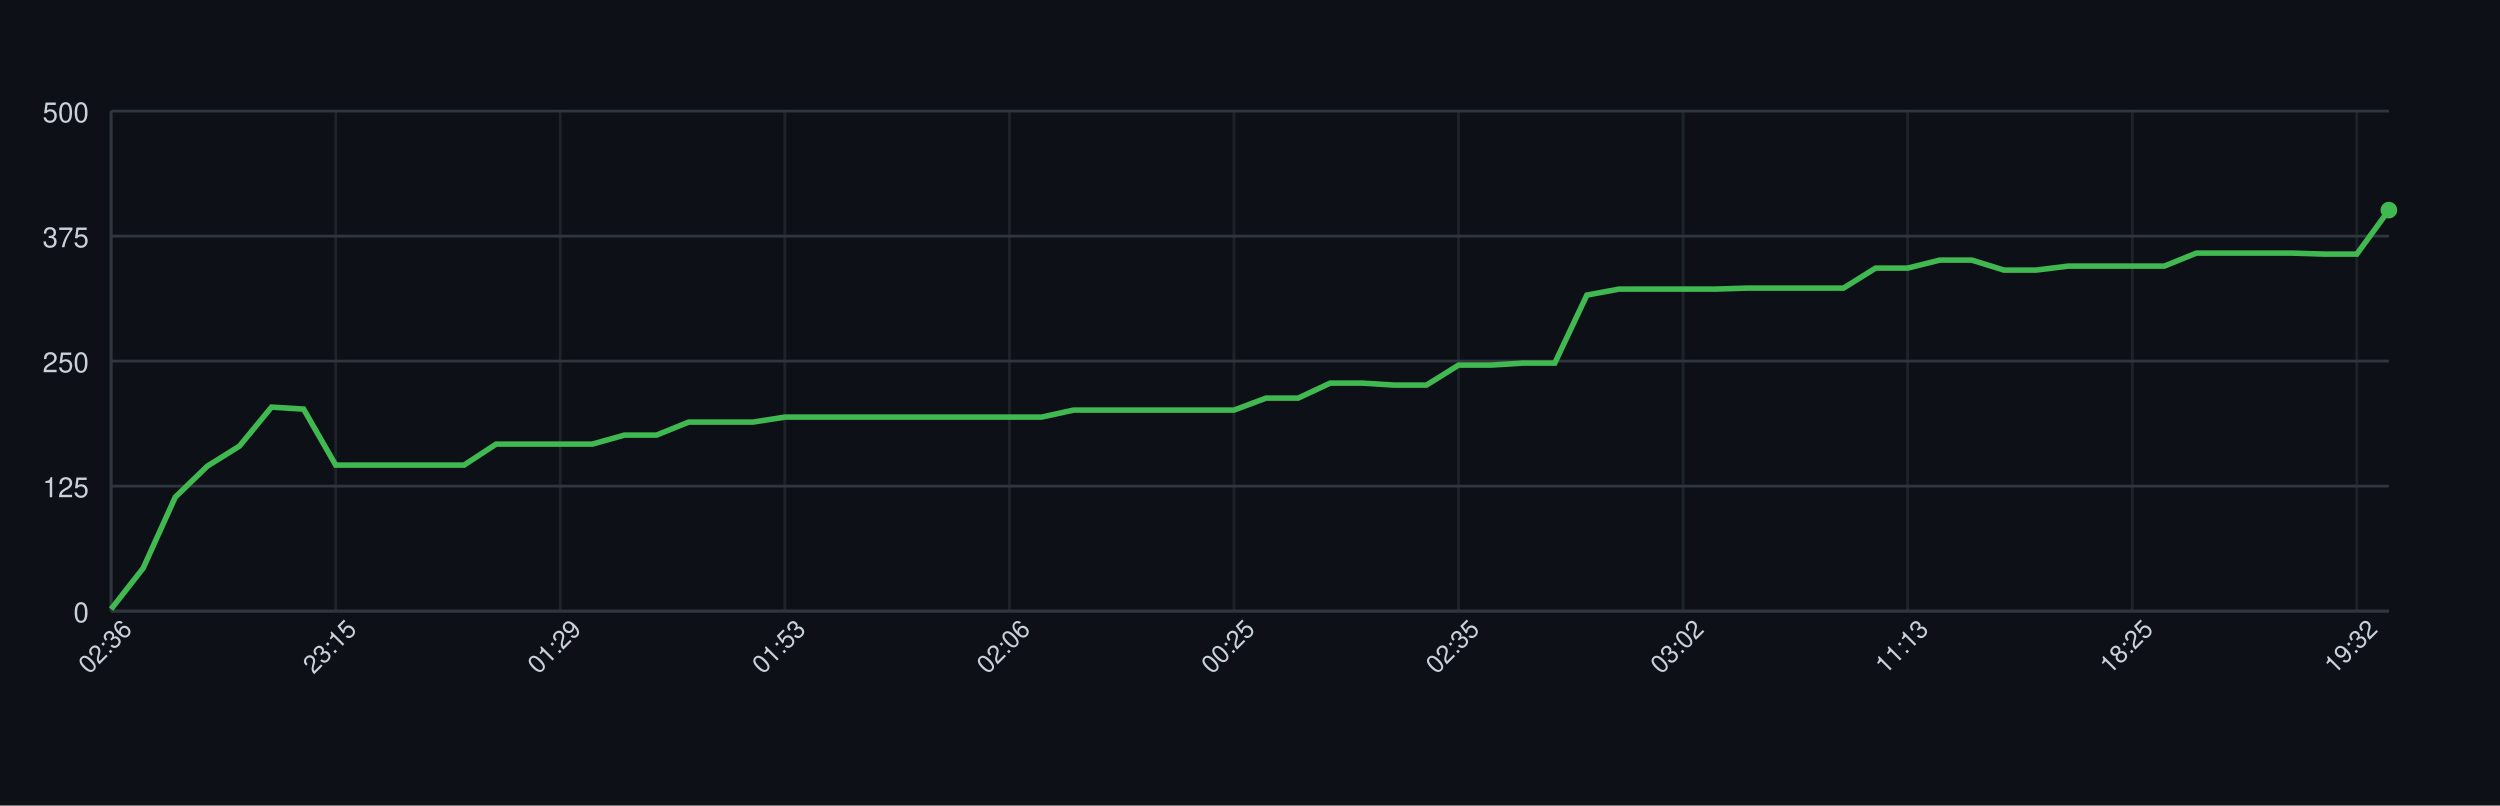
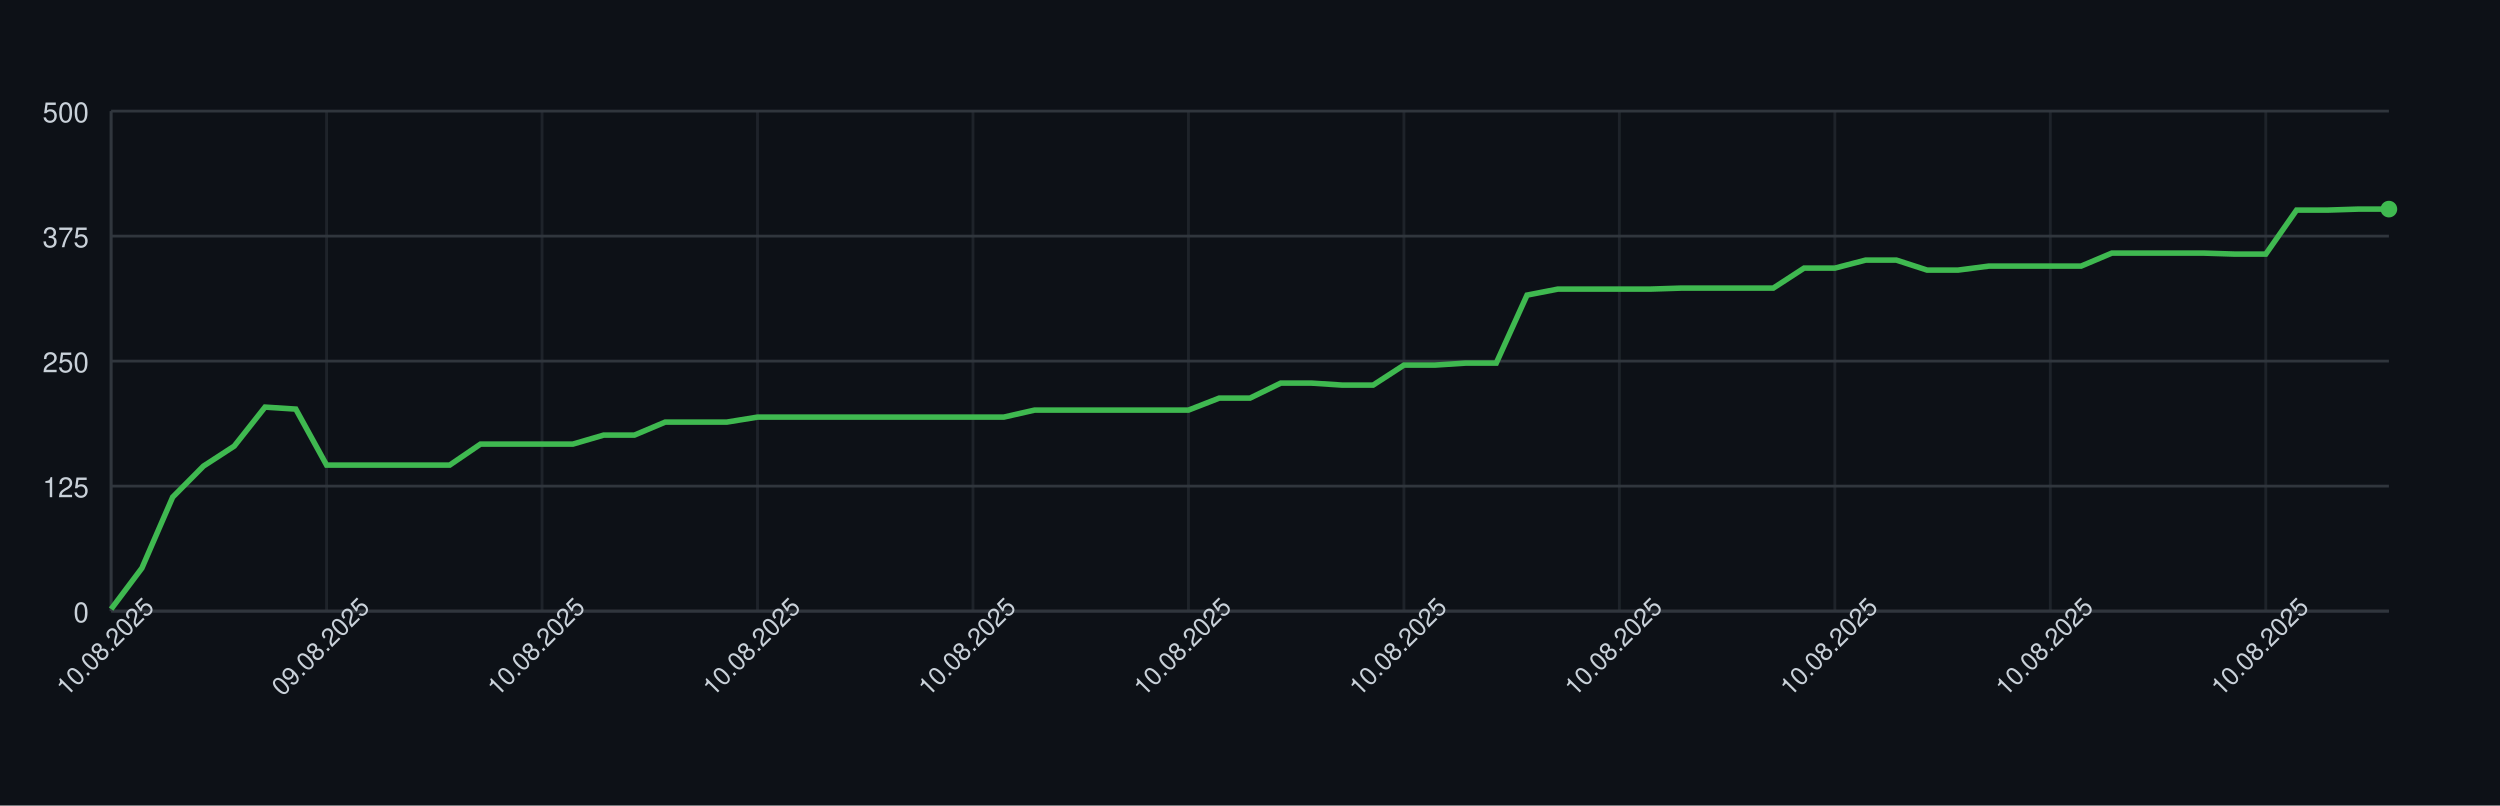
<svg xmlns="http://www.w3.org/2000/svg" width="900" height="290" style="font-family: -apple-system, BlinkMacSystemFont, 'Segoe UI', Helvetica, Arial, sans-serif;">
  <rect width="100%" height="100%" fill="#0d1117" />
  <g>
    <line x1="40" y1="220.00" x2="860" y2="220.00" stroke="#30363d" />
    <text x="32" y="224.00" font-size="10" fill="#c9d1d9" text-anchor="end">0</text>
    <line x1="40" y1="175.00" x2="860" y2="175.00" stroke="#30363d" />
    <text x="32" y="179.00" font-size="10" fill="#c9d1d9" text-anchor="end">125</text>
    <line x1="40" y1="130.00" x2="860" y2="130.00" stroke="#30363d" />
    <text x="32" y="134.00" font-size="10" fill="#c9d1d9" text-anchor="end">250</text>
    <line x1="40" y1="85.00" x2="860" y2="85.00" stroke="#30363d" />
    <text x="32" y="89.00" font-size="10" fill="#c9d1d9" text-anchor="end">375</text>
    <line x1="40" y1="40.00" x2="860" y2="40.00" stroke="#30363d" />
    <text x="32" y="44.00" font-size="10" fill="#c9d1d9" text-anchor="end">500</text>
    <line x1="40.00" y1="40" x2="40.00" y2="220" stroke="#30363d" opacity="0.5" />
-     <line x1="120.85" y1="40" x2="120.85" y2="220" stroke="#30363d" opacity="0.5" />
-     <line x1="201.69" y1="40" x2="201.69" y2="220" stroke="#30363d" opacity="0.5" />
-     <line x1="282.54" y1="40" x2="282.54" y2="220" stroke="#30363d" opacity="0.5" />
-     <line x1="363.38" y1="40" x2="363.38" y2="220" stroke="#30363d" opacity="0.5" />
-     <line x1="444.23" y1="40" x2="444.23" y2="220" stroke="#30363d" opacity="0.5" />
-     <line x1="525.07" y1="40" x2="525.07" y2="220" stroke="#30363d" opacity="0.5" />
-     <line x1="605.92" y1="40" x2="605.92" y2="220" stroke="#30363d" opacity="0.5" />
-     <line x1="686.76" y1="40" x2="686.76" y2="220" stroke="#30363d" opacity="0.5" />
-     <line x1="767.61" y1="40" x2="767.61" y2="220" stroke="#30363d" opacity="0.5" />
-     <line x1="848.45" y1="40" x2="848.45" y2="220" stroke="#30363d" opacity="0.5" />
+     <line x1="117.57" y1="40" x2="117.57" y2="220" stroke="#30363d" opacity="0.5" />
+     <line x1="195.14" y1="40" x2="195.14" y2="220" stroke="#30363d" opacity="0.5" />
+     <line x1="272.70" y1="40" x2="272.70" y2="220" stroke="#30363d" opacity="0.5" />
+     <line x1="350.27" y1="40" x2="350.27" y2="220" stroke="#30363d" opacity="0.5" />
+     <line x1="427.84" y1="40" x2="427.84" y2="220" stroke="#30363d" opacity="0.5" />
+     <line x1="505.41" y1="40" x2="505.41" y2="220" stroke="#30363d" opacity="0.5" />
+     <line x1="582.97" y1="40" x2="582.97" y2="220" stroke="#30363d" opacity="0.5" />
+     <line x1="660.54" y1="40" x2="660.54" y2="220" stroke="#30363d" opacity="0.5" />
+     <line x1="738.11" y1="40" x2="738.11" y2="220" stroke="#30363d" opacity="0.5" />
+     <line x1="815.68" y1="40" x2="815.68" y2="220" stroke="#30363d" opacity="0.5" />
    <line x1="40" y1="220" x2="860" y2="220" stroke="#30363d" />
    <line x1="40" y1="40" x2="40" y2="220" stroke="#30363d" />
-     <path d="M 40.00 219.28 L 51.55 204.52 L 63.10 178.96 L 74.65 167.80 L 86.20 160.60 L 97.75 146.56 L 109.30 147.28 L 120.85 167.44 L 132.39 167.44 L 143.94 167.44 L 155.49 167.44 L 167.04 167.44 L 178.59 159.88 L 190.14 159.88 L 201.69 159.88 L 213.24 159.88 L 224.79 156.64 L 236.34 156.64 L 247.89 151.96 L 259.44 151.96 L 270.99 151.96 L 282.54 150.16 L 294.08 150.16 L 305.63 150.16 L 317.18 150.16 L 328.73 150.16 L 340.28 150.16 L 351.83 150.16 L 363.38 150.16 L 374.93 150.16 L 386.48 147.64 L 398.03 147.64 L 409.58 147.64 L 421.13 147.64 L 432.68 147.64 L 444.23 147.64 L 455.77 143.32 L 467.32 143.32 L 478.87 137.92 L 490.42 137.92 L 501.97 138.64 L 513.52 138.64 L 525.07 131.44 L 536.62 131.44 L 548.17 130.72 L 559.72 130.72 L 571.27 106.24 L 582.82 104.08 L 594.37 104.08 L 605.92 104.08 L 617.46 104.08 L 629.01 103.72 L 640.56 103.72 L 652.11 103.72 L 663.66 103.72 L 675.21 96.52 L 686.76 96.52 L 698.31 93.64 L 709.86 93.64 L 721.41 97.24 L 732.96 97.24 L 744.51 95.80 L 756.06 95.80 L 767.61 95.80 L 779.15 95.80 L 790.70 91.12 L 802.25 91.12 L 813.80 91.12 L 825.35 91.12 L 836.90 91.48 L 848.45 91.48 L 860.00 75.64" fill="none" stroke="#3fb950" stroke-width="2" />
-     <circle cx="860.00" cy="75.64" r="3" fill="#3fb950" />
-     <text x="40.00" y="235.00" font-size="9" fill="#c9d1d9" text-anchor="middle" transform="rotate(-45 40.00 235.00)">02:36</text>
-     <text x="120.85" y="235.00" font-size="9" fill="#c9d1d9" text-anchor="middle" transform="rotate(-45 120.85 235.00)">23:15</text>
-     <text x="201.69" y="235.00" font-size="9" fill="#c9d1d9" text-anchor="middle" transform="rotate(-45 201.69 235.00)">01:29</text>
-     <text x="282.54" y="235.00" font-size="9" fill="#c9d1d9" text-anchor="middle" transform="rotate(-45 282.54 235.00)">01:53</text>
-     <text x="363.38" y="235.00" font-size="9" fill="#c9d1d9" text-anchor="middle" transform="rotate(-45 363.38 235.00)">02:06</text>
-     <text x="444.23" y="235.00" font-size="9" fill="#c9d1d9" text-anchor="middle" transform="rotate(-45 444.23 235.00)">00:25</text>
-     <text x="525.07" y="235.00" font-size="9" fill="#c9d1d9" text-anchor="middle" transform="rotate(-45 525.07 235.00)">02:35</text>
-     <text x="605.92" y="235.00" font-size="9" fill="#c9d1d9" text-anchor="middle" transform="rotate(-45 605.92 235.00)">03:02</text>
-     <text x="686.76" y="235.00" font-size="9" fill="#c9d1d9" text-anchor="middle" transform="rotate(-45 686.76 235.00)">11:13</text>
-     <text x="767.61" y="235.00" font-size="9" fill="#c9d1d9" text-anchor="middle" transform="rotate(-45 767.61 235.00)">18:25</text>
-     <text x="848.45" y="235.00" font-size="9" fill="#c9d1d9" text-anchor="middle" transform="rotate(-45 848.45 235.00)">19:32</text>
+     <path d="M 40.00 219.28 L 51.08 204.52 L 62.16 178.96 L 73.24 167.80 L 84.32 160.60 L 95.41 146.56 L 106.49 147.28 L 117.57 167.44 L 128.65 167.44 L 139.73 167.44 L 150.81 167.44 L 161.89 167.44 L 172.97 159.88 L 184.05 159.88 L 195.14 159.88 L 206.22 159.88 L 217.30 156.64 L 228.38 156.64 L 239.46 151.96 L 250.54 151.96 L 261.62 151.96 L 272.70 150.16 L 283.78 150.16 L 294.86 150.16 L 305.95 150.16 L 317.03 150.16 L 328.11 150.16 L 339.19 150.16 L 350.27 150.16 L 361.35 150.16 L 372.43 147.64 L 383.51 147.64 L 394.59 147.64 L 405.68 147.64 L 416.76 147.64 L 427.84 147.64 L 438.92 143.32 L 450.00 143.32 L 461.08 137.92 L 472.16 137.92 L 483.24 138.64 L 494.32 138.64 L 505.41 131.44 L 516.49 131.44 L 527.57 130.72 L 538.65 130.72 L 549.73 106.24 L 560.81 104.08 L 571.89 104.08 L 582.97 104.08 L 594.05 104.08 L 605.14 103.72 L 616.22 103.72 L 627.30 103.72 L 638.38 103.72 L 649.46 96.52 L 660.54 96.52 L 671.62 93.64 L 682.70 93.64 L 693.78 97.24 L 704.86 97.24 L 715.95 95.80 L 727.03 95.80 L 738.11 95.80 L 749.19 95.80 L 760.27 91.12 L 771.35 91.12 L 782.43 91.12 L 793.51 91.12 L 804.59 91.48 L 815.68 91.48 L 826.76 75.64 L 837.84 75.64 L 848.92 75.28 L 860.00 75.28" fill="none" stroke="#3fb950" stroke-width="2" />
+     <circle cx="860.00" cy="75.28" r="3" fill="#3fb950" />
+     <text x="40.00" y="235.00" font-size="9" fill="#c9d1d9" text-anchor="middle" transform="rotate(-45 40.00 235.00)">10.08.2025</text>
+     <text x="117.57" y="235.00" font-size="9" fill="#c9d1d9" text-anchor="middle" transform="rotate(-45 117.57 235.00)">09.08.2025</text>
+     <text x="195.14" y="235.00" font-size="9" fill="#c9d1d9" text-anchor="middle" transform="rotate(-45 195.14 235.00)">10.08.2025</text>
+     <text x="272.70" y="235.00" font-size="9" fill="#c9d1d9" text-anchor="middle" transform="rotate(-45 272.70 235.00)">10.08.2025</text>
+     <text x="350.27" y="235.00" font-size="9" fill="#c9d1d9" text-anchor="middle" transform="rotate(-45 350.27 235.00)">10.08.2025</text>
+     <text x="427.84" y="235.00" font-size="9" fill="#c9d1d9" text-anchor="middle" transform="rotate(-45 427.84 235.00)">10.08.2025</text>
+     <text x="505.41" y="235.00" font-size="9" fill="#c9d1d9" text-anchor="middle" transform="rotate(-45 505.41 235.00)">10.08.2025</text>
+     <text x="582.97" y="235.00" font-size="9" fill="#c9d1d9" text-anchor="middle" transform="rotate(-45 582.97 235.00)">10.08.2025</text>
+     <text x="660.54" y="235.00" font-size="9" fill="#c9d1d9" text-anchor="middle" transform="rotate(-45 660.54 235.00)">10.08.2025</text>
+     <text x="738.11" y="235.00" font-size="9" fill="#c9d1d9" text-anchor="middle" transform="rotate(-45 738.11 235.00)">10.08.2025</text>
+     <text x="815.68" y="235.00" font-size="9" fill="#c9d1d9" text-anchor="middle" transform="rotate(-45 815.68 235.00)">10.08.2025</text>
  </g>
</svg>
